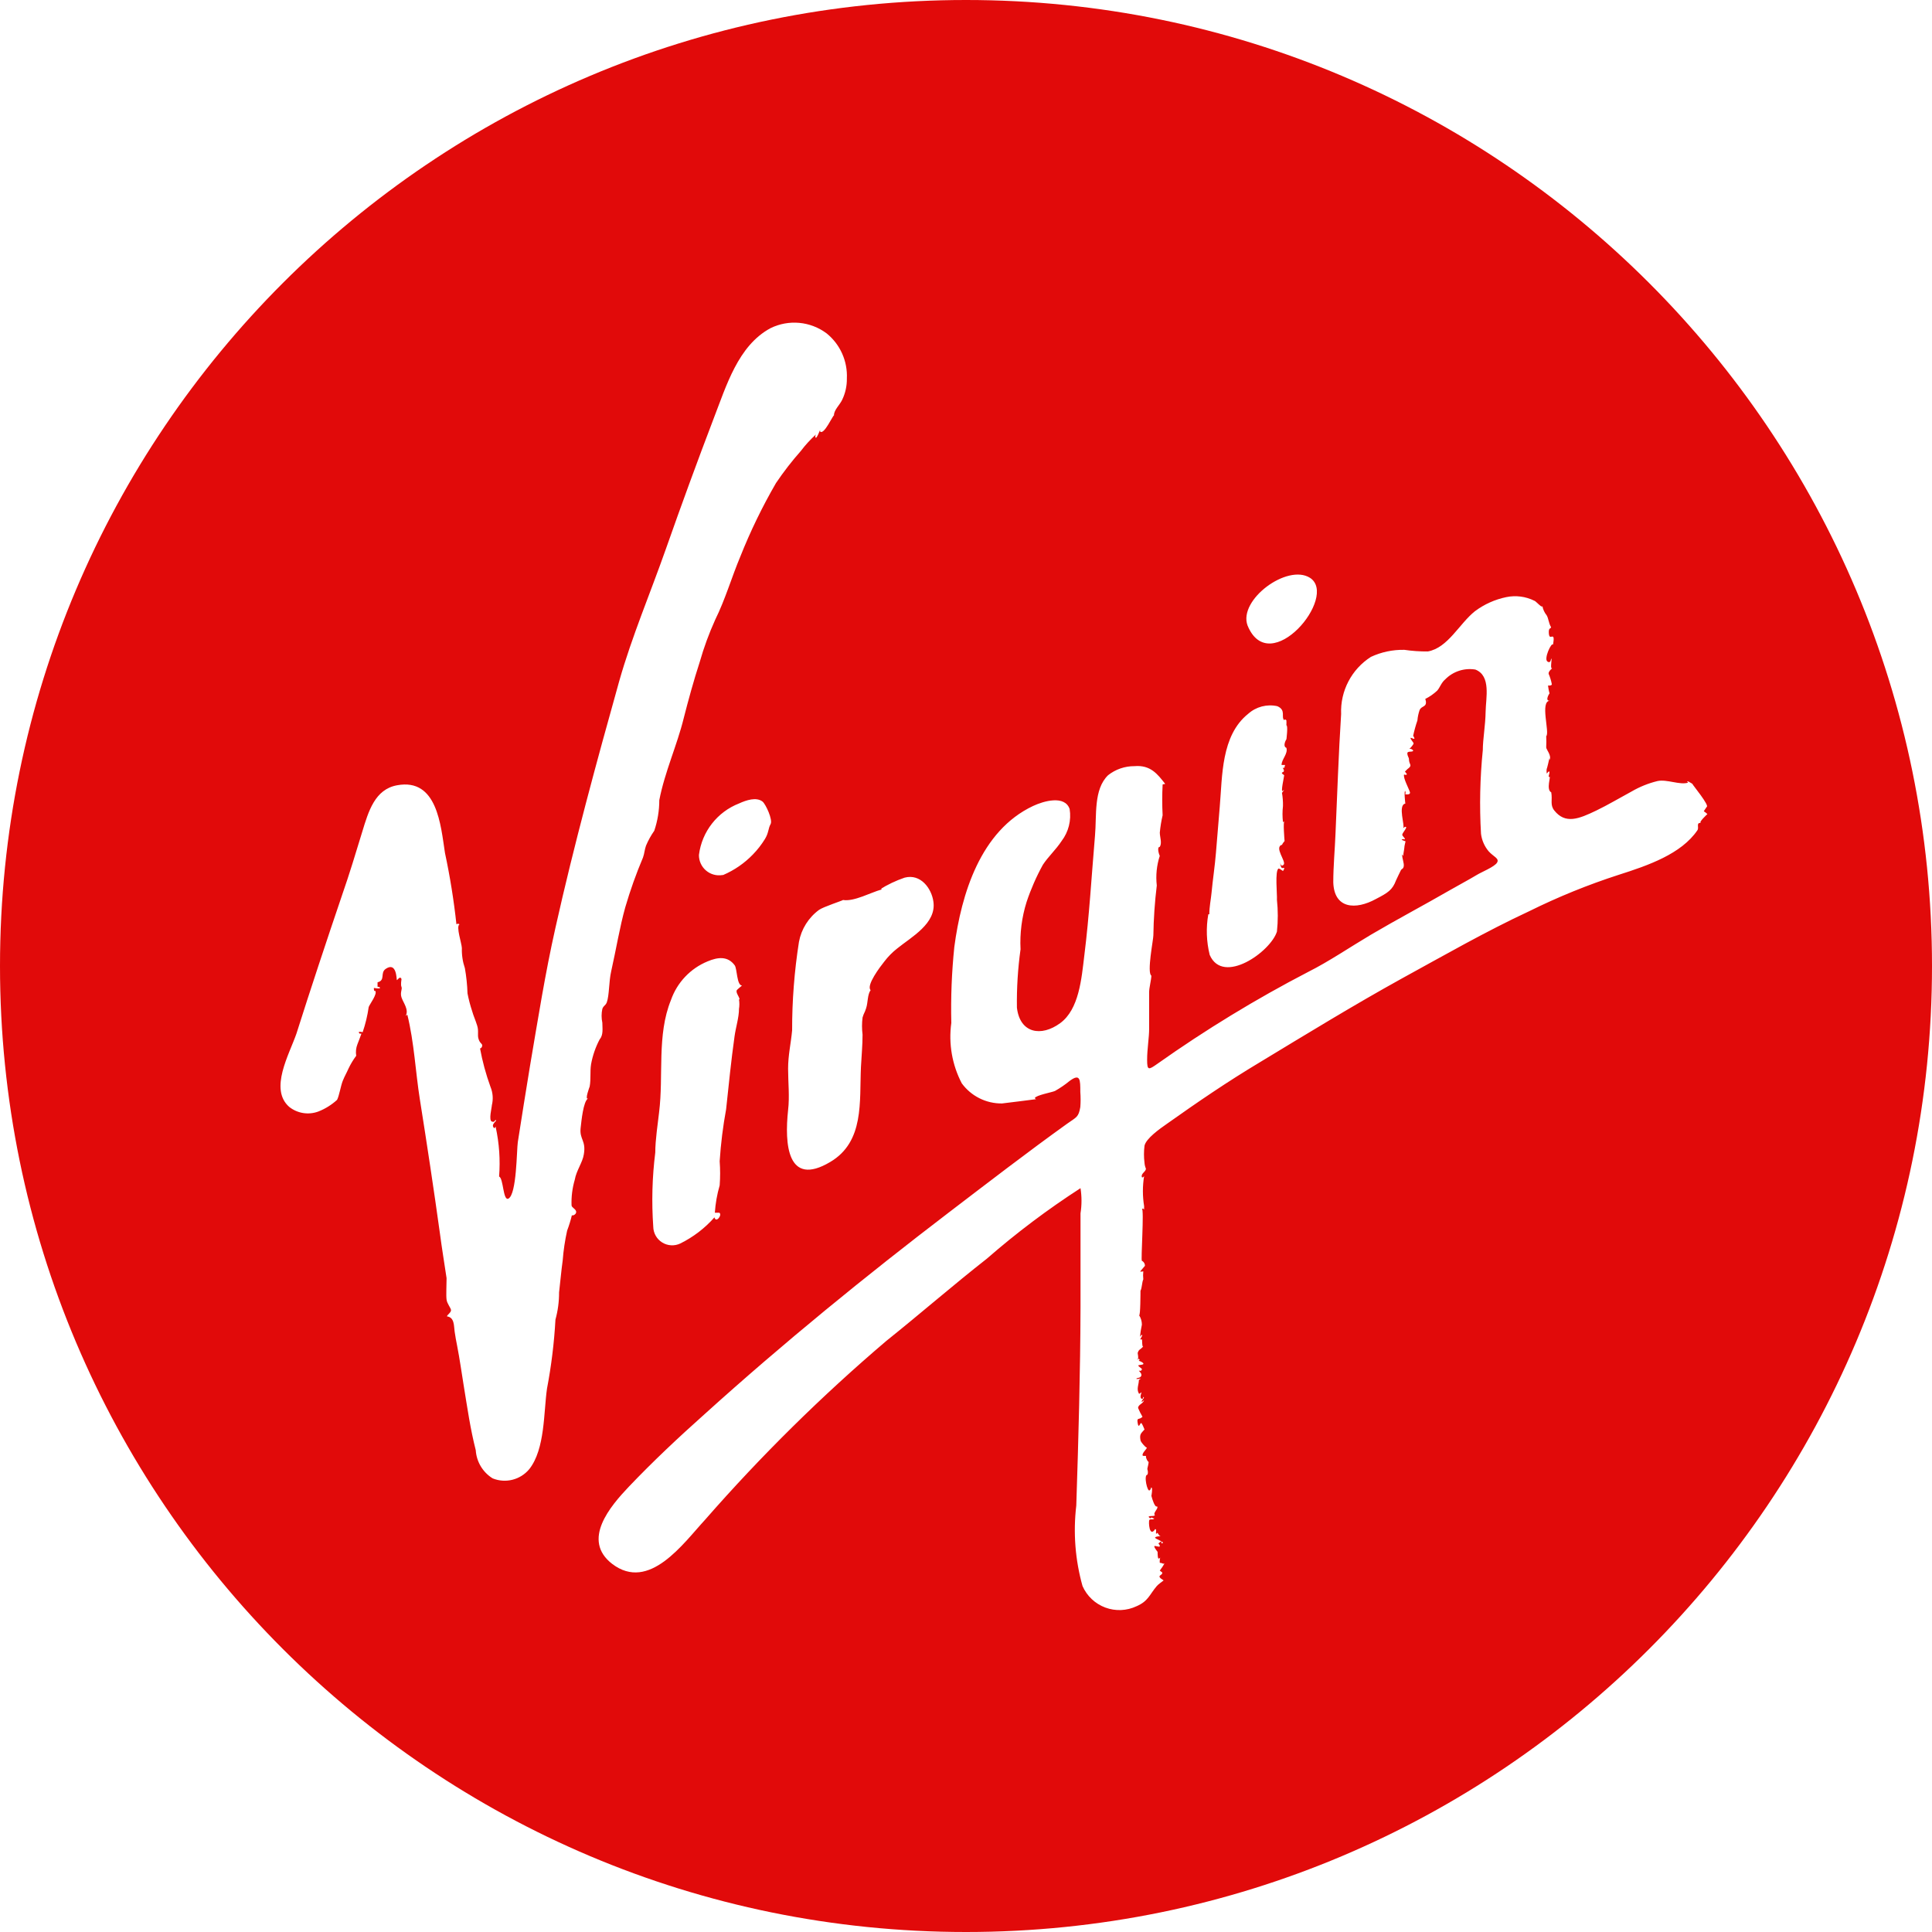
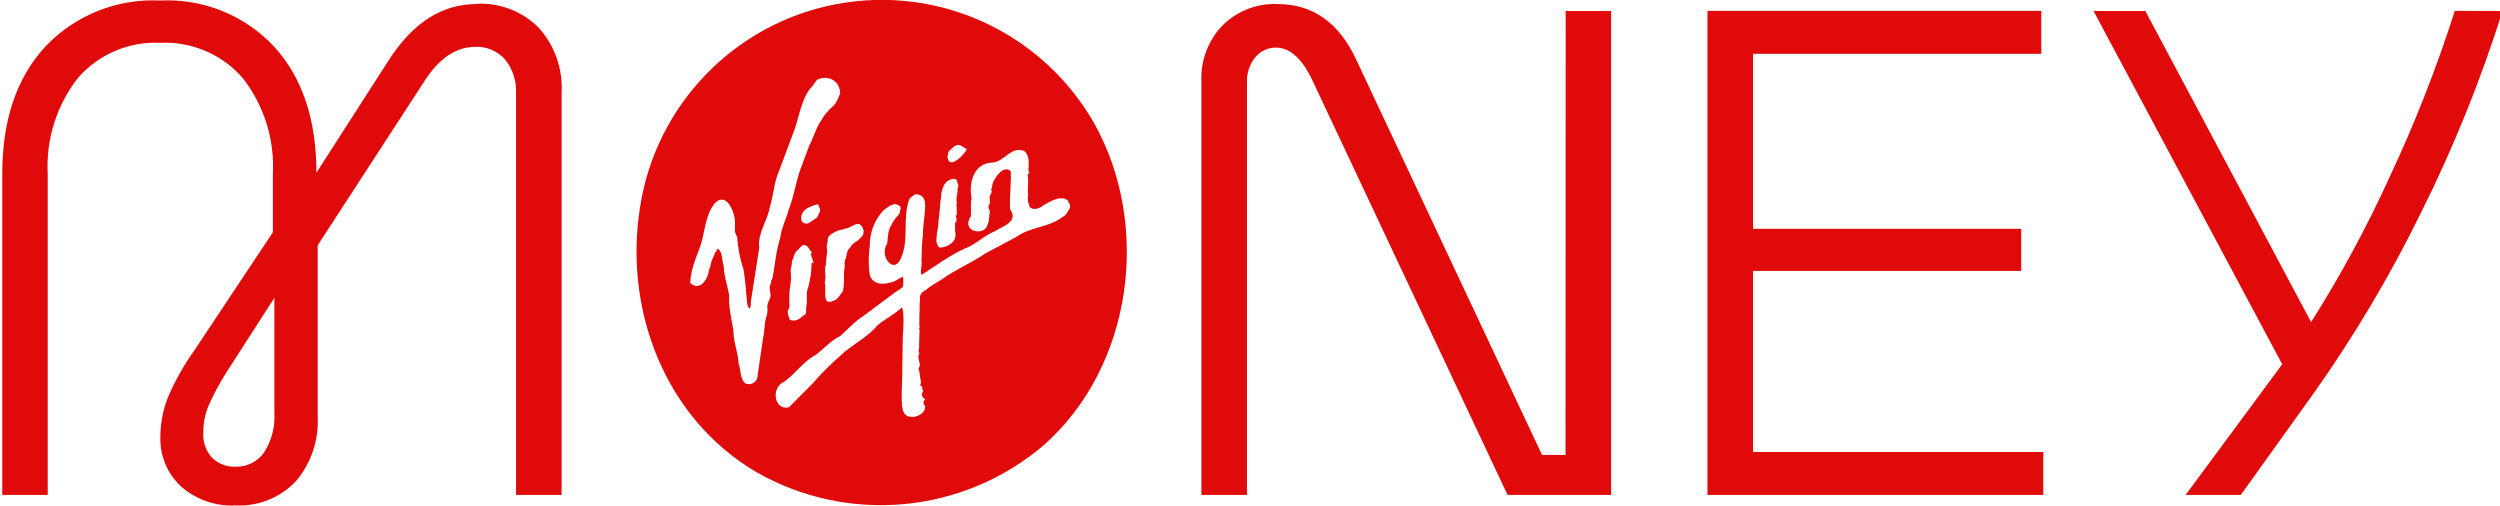
- <svg xmlns="http://www.w3.org/2000/svg" viewBox="0 0 96 96" fill="#e10a0a">
-   <path d="M48 0a48 48 0 1 0 48 48A48 48 0 0 0 48 0zm17.09 28.71c1.44.92-2 5.06-3.1 2.37-.47-1.27 1.97-3.08 3.1-2.37zm-5 16.72c0-.37.08-.74.11-1.06.06-.65.17-1.36.22-2s.14-1.69.19-2.3c.13-1.49.06-3.52 1.41-4.6a1.64 1.64 0 0 1 1.45-.38c.46.2.16.55.35.7 0 0 0-.09.1 0a2.06 2.06 0 0 1 0 .25c.09 0 0 .72 0 .7s-.21.34 0 .42c.09.29-.24.57-.24.85h.17c.02 0-.07.18 0 .15s-.11 0-.11 0 .13.17 0 .21.06.13.07.15-.2.92-.06.77-.05.12-.05.1a3.45 3.45 0 0 1 .05.66 3.46 3.46 0 0 0 0 .8.16.16 0 0 0 .08-.06c-.09 0 0 1 0 1s-.16.19-.11.18c-.45.11.22.85.06 1s-.17-.16-.17-.16 0 .37.14.32 0 .15 0 .15-.19-.14-.22-.12c-.19.1-.06 1.31-.08 1.55a7.39 7.39 0 0 1 0 1.58c-.31 1-2.68 2.68-3.34 1.16a4.87 4.87 0 0 1-.07-2.02zm-15.14-1.82c.8-.21 1.34.54 1.43 1.19.16 1.09-1.1 1.76-1.8 2.33a3.59 3.59 0 0 0-.64.65c-.2.25-.91 1.18-.68 1.42-.16.22-.13.61-.22.89s-.11.23-.18.47a3.35 3.35 0 0 0 0 .85c0 .52-.05 1.05-.08 1.61-.08 1.72.18 3.71-1.53 4.72-2.14 1.27-2.27-.91-2.09-2.58.08-.68 0-1.39 0-2.06s.14-1.25.2-1.9a28 28 0 0 1 .34-4.4 2.55 2.55 0 0 1 1-1.59c.21-.15 1.17-.46 1.19-.49.55.09 1.39-.38 1.91-.52 0-.06 0-.06-.09 0a6 6 0 0 1 1.24-.59zm-15.58 9.27c-.06.37 0 .73-.07 1.11 0 0-.26.69-.08.59-.24.15-.33 1.13-.37 1.48-.06.56.28.61.16 1.3-.06.4-.37.8-.45 1.26a4 4 0 0 0-.16 1.27c0 .12.24.19.23.34s-.24.2-.21.14a6.35 6.35 0 0 1-.24.78 10.57 10.57 0 0 0-.22 1.48c-.07.5-.12 1.08-.18 1.59a5 5 0 0 1-.18 1.35 26 26 0 0 1-.42 3.43c-.17 1.17-.09 3-.88 4a1.59 1.59 0 0 1-1.82.46 1.78 1.78 0 0 1-.84-1.4c-.27-1.06-.41-2.06-.6-3.22-.1-.61-.2-1.33-.32-1.94-.06-.3-.09-.47-.13-.74s0-.7-.38-.75c0-.07.22-.2.2-.32s-.19-.3-.22-.51 0-.72 0-1.07c-.11-.74-.23-1.46-.33-2.22-.29-2.1-.65-4.48-1-6.68-.21-1.32-.28-2.82-.62-4.19l-.08.06c.17-.31-.13-.67-.21-.92s.05-.41 0-.52 0-.37 0-.39c-.07-.19-.21.07-.23.05s0-.93-.55-.56c-.3.2 0 .57-.41.67v.22s.12 0 .12.06-.29 0-.3 0 0 .21.06.14c.14.14-.28.68-.32.81a6.76 6.76 0 0 1-.3 1.25s-.3-.08-.15.07h.09s-.19.52-.2.53a1.08 1.08 0 0 0-.06.57 3.81 3.81 0 0 0-.38.63c-.1.23-.19.37-.29.62s-.17.72-.28.94a3 3 0 0 1-.93.58 1.49 1.49 0 0 1-1.45-.23c-1-.88 0-2.6.36-3.64.7-2.21 1.47-4.53 2.27-6.89.35-1 .69-2.12 1-3.14s.63-2.11 1.73-2.31c2-.37 2.17 2 2.38 3.36a34.94 34.94 0 0 1 .57 3.55.11.11 0 0 1 .15 0c-.18.11.11.93.12 1.18a2.83 2.83 0 0 0 .15 1 8.75 8.75 0 0 1 .13 1.25 7 7 0 0 0 .23.88c.07.25.16.43.25.72s0 .45.07.67.17.21.18.31-.1.19-.11.14a11.88 11.88 0 0 0 .52 1.92 1.47 1.47 0 0 1 .07.92c0 .11-.17.75 0 .81s.13-.1.2-.07-.22.18-.13.34.11-.09.12 0a8.43 8.43 0 0 1 .17 2.46c.22.09.19 1.22.46 1.1.42-.21.41-2.42.47-2.81.2-1.28.4-2.54.61-3.81.39-2.29.75-4.58 1.26-6.84.92-4.12 2.05-8.26 3.17-12.26.63-2.22 1.55-4.38 2.32-6.57s1.55-4.32 2.37-6.47c.63-1.62 1.21-3.62 2.82-4.49a2.68 2.68 0 0 1 2.8.26 2.72 2.72 0 0 1 1 2.24 2.35 2.35 0 0 1-.23 1.05c-.12.26-.42.52-.41.78-.06 0-.5 1-.69.8v-.07c0-.02-.19.5-.23.36s.09-.12 0-.12a5.89 5.89 0 0 0-.72.79 15.61 15.61 0 0 0-1.24 1.6 27.74 27.74 0 0 0-1.78 3.67c-.42 1-.74 2.11-1.24 3.12a15.16 15.16 0 0 0-.77 2.1c-.3.92-.57 1.91-.8 2.81-.32 1.31-.94 2.66-1.21 4.06a4.75 4.75 0 0 1-.25 1.52 4 4 0 0 0-.41.74c-.07.19-.08.4-.15.59a22.58 22.58 0 0 0-.88 2.47c-.28 1-.45 2.07-.7 3.18-.12.52-.09 1.19-.22 1.55-.07.17-.15.14-.22.32a1.63 1.63 0 0 0 0 .69c0 .27.06.6-.13.82a4.28 4.28 0 0 0-.43 1.24zm7.35-3.22a1.45 1.45 0 0 1 0 .47c0 .43-.16.92-.22 1.36-.17 1.21-.29 2.41-.42 3.63a22.17 22.17 0 0 0-.32 2.58 8 8 0 0 1 0 1.2 6.39 6.39 0 0 0-.24 1.36h.22c.17.09-.16.54-.24.23a5.52 5.52 0 0 1-1.7 1.3.94.94 0 0 1-1.34-.84 18.9 18.9 0 0 1 .1-3.68c0-.64.13-1.45.19-2 .23-1.84-.12-3.83.59-5.58a3.23 3.23 0 0 1 1.82-1.92c.5-.21 1-.28 1.35.2.12.18.1 1 .36 1 0 0-.25.21-.26.23-.06.13.12.31.14.46zm-.82-6.18a1 1 0 0 1-1.17-1 3.17 3.17 0 0 1 2-2.56c.35-.16.85-.33 1.16-.09.16.13.52.91.4 1.12s-.09.43-.28.74a4.43 4.43 0 0 1-.6.77 4.54 4.54 0 0 1-1.48 1.02zm48.59-2.59c-.22 0-.05.23-.15.37-.8 1.17-2.43 1.74-3.91 2.21a32.64 32.64 0 0 0-4.45 1.81c-2.15 1-4.24 2.2-6.34 3.35-2.35 1.3-4.67 2.72-7 4.13-1.67 1-3.13 2-4.64 3.07-.39.27-1.05.74-1.13 1.1a3.4 3.4 0 0 0 0 .85.88.88 0 0 0 .07.29c0 .14-.21.22-.21.37s.13 0 .12 0a4.65 4.65 0 0 0 0 1.49v.19s0-.08-.11-.06c.12 0-.06 2.57 0 2.59a.26.26 0 0 1 .15.25s-.2.23-.23.27.17 0 .15 0a1.87 1.87 0 0 0 0 .4c-.07.15-.06.41-.14.57 0 0 0 1.3-.07 1.21a.87.87 0 0 1 .14.47 4.09 4.09 0 0 0-.09.61s.06-.11.1-.1-.09.2-.09.22.06 0 .08 0 0 .43.07.35c-.14.17-.22.13-.28.33 0 0 .06.31 0 .32s0-.07.1 0a.18.18 0 0 1-.05.07c.06 0 .38.15.16.19s-.26 0 0 .21c0 .08-.05.11-.13.09s.15.12.1.25-.2.09-.24.14.2 0 .21 0-.08.06-.09.08c0 .21-.13.44 0 .66 0 .07.14-.09.13-.05s-.1.25 0 .31.06-.11.11-.08-.1.16-.1.22.11-.07.12-.07c-.05.19-.29.21-.3.39a3.59 3.59 0 0 0 .22.44c-.18.18-.29 0-.24.31s.12 0 .17 0 .15.28.17.32c-.15.18-.26.21-.2.53 0 .09.31.43.32.36 0 .09-.29.31-.2.42a1.61 1.61 0 0 0 .22 0c-.16-.07 0 .28.05.29s-.06.34-.05.37.06.18 0 .28 0 .06 0 .09v-.09c-.19 0 0 .89.12.77s0-.11.08-.13 0 .46 0 .4c.05.2.18.6.28.53.11.09-.23.33-.1.44-.09.08-.24 0-.32.08l.08.08c.11-.1.08 0 .21 0-.08.1-.2 0-.25.08s0 .9.29.45c.1 0 0 .21.06.24.06-.15.1.08.19.1s-.17 0-.25.07.61.26.31.3v-.1c0-.02-.14.09-.15.1.22.28-.12.11-.19.13s.15.29.15.29 0 .39.06.33a.07.07 0 0 0 .07-.06s-.06.3 0 .28.19.1.23 0a3.11 3.11 0 0 1-.25.38s.09.08.11.08c.09.18-.38.13.08.41 0 0-.3.22-.34.28-.36.42-.42.75-1 1a2 2 0 0 1-2.69-1 10.31 10.31 0 0 1-.31-4c.11-3.38.2-6.6.21-9.85v-4.67a4 4 0 0 0 0-1.25 40.37 40.37 0 0 0-4.65 3.5c-1.66 1.3-3.3 2.73-5 4.09a86 86 0 0 0-9 8.88c-1.09 1.18-2.78 3.6-4.62 2.2-1.54-1.19-.09-2.87.83-3.84 1.2-1.26 2.48-2.46 3.77-3.61 3.93-3.55 8-6.86 12.11-10 1.94-1.48 3.91-3 5.89-4.42.48-.34.57-.32.66-.83a4.69 4.69 0 0 0 0-.75c0-.61 0-.94-.53-.55a5 5 0 0 1-.73.5c-.16.07-.94.21-1 .35a.09.09 0 0 0 .12.05s-1.62.21-1.75.22a2.44 2.44 0 0 1-2-1 5 5 0 0 1-.52-3 29.87 29.87 0 0 1 .15-3.78c.35-2.63 1.3-5.77 3.91-7 .53-.25 1.58-.55 1.82.15a2.08 2.08 0 0 1-.4 1.59c-.29.44-.66.77-.93 1.18a11.13 11.13 0 0 0-.81 1.85 6.73 6.73 0 0 0-.3 2.35 19.06 19.06 0 0 0-.18 2.9c.15 1.28 1.21 1.46 2.15.77s1.06-2.21 1.2-3.37c.25-2 .35-3.84.53-5.95.09-1-.08-2.29.65-3a2.09 2.09 0 0 1 1.31-.45c.8-.07 1.15.4 1.52.87 0 .05-.11 0-.12.05a14.94 14.94 0 0 0 0 1.52 6.42 6.42 0 0 0-.14.86c0 .22.12.51 0 .71-.18 0 0 .49 0 .44a3.5 3.5 0 0 0-.15 1.48 23.13 23.13 0 0 0-.17 2.48c0 .21-.33 1.85-.1 2 0 .18-.11.61-.11.81v1.83c0 .45-.1 1-.1 1.54s.07.51.51.2a64 64 0 0 1 7.5-4.57c1-.5 2.09-1.24 3.12-1.85 1.31-.77 2.6-1.45 3.9-2.2.45-.26.91-.5 1.36-.77.21-.13.88-.4 1-.61s-.18-.29-.42-.56a1.67 1.67 0 0 1-.38-.87 26.18 26.18 0 0 1 .09-4.16c0-.53.13-1.23.14-1.91s.28-1.78-.51-2.09a1.71 1.71 0 0 0-1.5.49c-.19.16-.25.38-.39.55a2.45 2.45 0 0 1-.6.42s.08.2 0 .3-.21.1-.28.25a2.18 2.18 0 0 0-.11.52 6.35 6.35 0 0 0-.21.76c.19.3-.11.06-.13.11s.15.22.15.27-.16.24-.21.27a.2.2 0 0 1 .19.08c0 .11-.3 0-.29.15s.08.2.08.28c0 .29.21.29-.08.5l-.12.12s.11.13.1.14a.12.12 0 0 1-.14 0c-.07.16.26.75.29.89s-.22.1-.23.1a.29.29 0 0 0 0-.16c-.08-.06 0 .63 0 .62-.39.07 0 1.14-.11 1.21.05 0 .07-.08.14-.05s-.16.28-.18.37.14.16.13.25a.22.22 0 0 0-.16 0c0 .05.19.08.19.1s-.06.22-.06.32-.11.46 0 .48a.91.91 0 0 0-.11-.16c0 .22.11.45.08.6s-.1.1-.15.21-.17.34-.23.48c-.18.48-.4.62-1 .93-1 .55-2.08.5-2.12-.83 0-.8.08-1.64.11-2.41.09-2 .15-3.94.28-5.95a3.21 3.21 0 0 1 1.48-2.84 3.76 3.76 0 0 1 1.66-.35 7.58 7.58 0 0 0 1.17.08c1-.18 1.56-1.38 2.34-2a3.93 3.93 0 0 1 1.56-.7 2.15 2.15 0 0 1 1.39.18c.06 0 .41.41.4.26a1 1 0 0 0 .21.46c.1.16.1.4.22.59 0 .1-.13 0-.11.3s.14.13.21.18 0 .35 0 .39c-.08-.13-.47.71-.28.84s.17-.19.2-.14-.09.59.06.46c0 0-.22.16-.2.29a2.44 2.44 0 0 1 .16.52c0 .08-.19.07-.19.06s.06.49.1.38-.32.41 0 .38c-.52 0 0 1.6-.19 1.76a5.22 5.22 0 0 1 0 .56c0 .1.29.42.16.62v-.09c0 .01-.14.62-.13.51a.71.71 0 0 0 0 .26s.11-.16.13-.09-.09.31 0 .25-.18.64.09.77c.07.38-.07.62.15.9.55.69 1.21.43 2.1 0 .56-.27 1.13-.61 1.74-.94a4.84 4.84 0 0 1 1.29-.52c.47-.1 1.11.21 1.52.08-.18-.19.25.07.22.07s.88 1.09.7 1.14l-.14.21a1.29 1.29 0 0 1 .18.14s-.47.43-.32.44z" />
+ <svg xmlns="http://www.w3.org/2000/svg" viewBox="0 0 198 40">
+   <path d="M138.84 21.46h21.24v-3.34h-21.24V4.26h22.83V.86h-26.44V39.2h26.6v-3.4h-22.99zm-14.85 14.57h-1.86l-14.7-31.27Q105.38.32 101.17.32a5.83 5.83 0 0 0-4.35 1.7 5.99 5.99 0 0 0-1.67 4.38v32.8h3.61V6.5a2.93 2.93 0 0 1 .66-1.96 2.07 2.07 0 0 1 1.64-.77q1.7 0 2.95 2.74L119.4 39.2h8.2V.87H124zM198.2.87a108.87 108.87 0 0 1-6.48 16.02 103.6 103.6 0 0 1-8.4 14.15l-5.85 8.16h-4.37l7.65-10.35L165.81.87h4.1l13.13 24.64a95.47 95.47 0 0 0 6.2-11.45 109.13 109.13 0 0 0 5.18-13.2zM84.74 16.47c-.2.28-.21.5-.56.7-1.14.88-2.56.77-3.71 1.61l-2.41 1.28c-1.1.76-2.39 1.28-3.47 2.07-.42.25-.95.55-1.3.87-.34.14-.48.4-.42.76-.07.31-.01.76-.05.99l-.01 1.06c.12.1-.11.19.02.29l-.04 1.31c.07.15-.15.43.04.56-.3.4.25.92-.1 1.18.12.26.1.62.2 1.03.09.09-.13.3 0 .39.08.03.14 0 .1.16.03.11.07.24.1.23-.07.22-.19.21-.11.26 0 .33.18.24.26.47-.02-.02-.1.03-.1.03.05.15-.22-.02 0 .14-.06.08-.1.1 0 .14 0 .14.17.12.07.32 0 .62-1.56 1.16-1.76.1-.16-.72-.01-2.22-.03-3.23l.04-2.52c.06-.7.12-1.97-.07-2.32-.6.57-1.32.9-1.95 1.43-.8.98-2 1.5-2.9 2.37-.78.68-1.52 1.41-2.18 2.18l-1.92 1.93c-1.18.27-1.44-1.58-.38-2.02.91-.64 1.54-1.64 2.54-2.15.64-.5 1.2-1.15 1.9-1.47.61-.55 1.2-1.2 1.85-1.6l2.49-1.86c.25-.2.75-.34.65-.73.01-.1.06-.68-.13-.47-.39.23-.72.43-.98.43-.63.23-1.47.02-1.55-.74-.11-.73-.07-1.5.02-2.22a4 4 0 0 1 1.07-2.76c.37-.26.81-.72 1.28-.37.2.14 0 .41.01.58-.1.23-.34.35-.43.57-.18.18-.18.37-.34.57-.16.43-.18.86-.21 1.27-.68.9.52 2.58 1.1 1.12.65-1.45.08-3.13.66-4.67.13-.14.32-.25.45-.36 1.07.02.76 1.12.73 1.81-.05.33-.12.98-.12 1.44-.09.7-.08 1.33-.11 2.03.08.22-.15 1.01.02 1.1 1.12-.71 2.19-1.52 3.4-2.07.87-.3 1.54-1.04 2.4-1.38.65-.41 1.89-.75 1.2-1.74-.06-1.03.1-2 .05-3-.54-.54-1.2.41-1.4.87-.07.16-.07.48-.17.6.16.04-.04.44-.1.49.02.2.02.5 0 .66-.16.01-.1.46.02.48-.08.42-.01.8-.23 1.24-.3.78-2.08.43-1.28-.78.05-.45-.05-.97.06-1.42-.25-1.28.19-2.83 1.71-2.84.92-.1 1.4-1.32 2.46-.91.48.41.34 1.07.33 1.57.2.28-.06.15-.06.33.1.5-.03 1.08.04 1.59-.1.44.05.67.12.95.4.37 1.05-.07 1.07-.13.54-.3 1.17-.71 1.73-.52.14.1.2.03.28.28.13.09.13.35.11.44zm-20.5 1.08c-.05.02-.09.07-.14.08 0 .02-.08.03-.08.06-.03 0-.03-.04-.06 0-.02.06-.11.02-.14.01l-.1-.01c-.02.01-.06.02-.02-.02-.05-.05-.14-.03-.15-.11-.06-.04-.07-.07-.08-.14a.82.82 0 0 1 .28-.79c.28-.24.64-.35 1-.45.04-.03.06.04.08.08.04.1.05.19.12.26l-.02.19c.01-.01.03 0 .02.02-.05.02.02.07-.02.06-.14.18-.12.44-.38.54-.04.05-.13.07-.16.12a.42.42 0 0 0-.15.1zm-.22 5.17c-.22.47-.05 1-.15 1.5-.06.23 0 .47-.06.7-.09-.08-.14.07-.23.12-.25.23-.59.43-.94.32-.12 0-.11-.14-.15-.22-.08-.25-.19-.49.03-.77v-.66c-.05-.48.08-1.01.12-1.52.06-.38-.1-.73.04-1.1.06-.21 0-.4.13-.59.07-.2.1-.44.26-.6.16-.12.25-.25.4-.4.23-.23.52 0 .63.23.03.12.22.25.23.3-.36 0 .39 1-.06.77.02.65-.1 1.32-.25 1.92zm-2.88-.57c-.1.01-.05.22-.06.25-.27.42 0 .72-.06 1.11-.1.31-.3.58-.24.93.02.3-.02.36-.06.58-.2.53-.14 1.12-.27 1.67L60 29.74c.02.5-.55.86-1 .6-.4-.38-.31-1.03-.5-1.53-.04-.92-.42-1.71-.41-2.6-.15-.95-.4-1.87-.34-2.85-.15-.8-.41-1.5-.44-2.34-.15-.39-.07-1.16-.5-1.33 0 .2-.16.22-.19.37-.04.06-.13.35-.2.48-.15.23-.1.55-.25.78-.08.73-.7 1.82-1.5 1.09.02-.94.39-1.84.73-2.74.45-1.18.4-2.59 1.23-3.6.87-.82 1.43.5 1.55 1.2.1.46-.11 1.12.2 1.46.06.87.21 1.75.5 2.58.17.96.2 1.74.29 2.7.12.61.32.52.3-.13l.66-4.24c-.15-1.15.66-2.16.85-3.27.28-.88.32-1.91.68-2.72l1.12-3c.49-1.17.59-2.53 1.34-3.58.24-.2.4-.54.59-.75.88-.44 1.82.1 1.83 1.07-.1.27-.22.57-.36.78-.15.26-.46.41-.63.67-.29.25-.46.66-.66.93-.33.59-.5 1.19-.81 1.8l-.7 1.87c-.36 1.03-.5 2.12-.91 3.15-.2.75-.59 1.48-.67 2.23-.34 1.06-.4 2.02-.6 3.12zm5.64-3.97c.12-.12.53-.1.49-.2.05.02.05-.04.09-.02.06-.02.1-.07.17-.08.08.01.04-.06.11-.05.16-.1.38-.15.53 0 .11.1.2.26.21.4.06.08-.02.19 0 .28-.06.24-.3.37-.46.55-.1.1-.25.11-.3.22-.02 0-.07 0-.06.04-.02.06-.12.05-.12.12-.08.2-.34.33-.34.55-.08.17-.04.42-.19.61.05.07-.04.2-.02.27.06.3-.07.54-.04.82-.01.48.02 1-.12 1.43-.18.19-.3.43-.5.6-.09.04-.17.1-.27.12-.14.08-.4.11-.51-.03-.2-.46 0-.97-.13-1.44.16-.5-.09-.95.09-1.4-.01-.4.1-.77.1-1.16-.06-.23-.03-.52.06-.76-.08-.24.17-.46.38-.58.17-.09.34-.2.52-.24.02.02.04-.02.07-.02.08-.04.18 0 .24-.03zm7.5-.11c.06-.3.02-.63.1-.93 0-.24.05-.46.07-.7-.03-.06.02-.14 0-.16.04-.14 0-.36.07-.5-.02-.01-.02-.09.01-.1-.02-.14.04-.3.04-.46.09-.37.26-.86.67-.98.17-.1.52-.13.57.11v.13c.04-.04.05.01.03.04 0 .06.06.02.04.07.03.05 0 .11.03.17-.03.01-.02.05-.04.06 0 .07-.02.1-.04.19-.02.03.04.02.04.02-.05.02-.03.07-.02.1-.02.02-.04.07-.02.1-.04.02.03.11-.06.13-.02.07.1 0 .05.06 0 .03-.02.05-.05.04.03.14-.01.11-.01.26-.04.08.01.21 0 .24-.03.01 0 .03.02.02-.02 0 .02.02-.01.03.02.09-.07.19 0 .28v.47c.09.2-.14.32-.02.55l.02.17c-.18-.14-.02.05 0 .14-.22-.14-.1.32-.13.43-.04.01.05.12-.01.14.04.16.05.36.05.53-.04.14-.08.3-.19.41-.26.3-.65.46-1.04.48-.23-.08-.35-.55-.27-.79l.03-.4zm.78-5.77c.04-.06.01-.15.03-.21.08-.14.2-.24.31-.35.1-.1.24-.19.38-.24a.38.38 0 0 1 .34.04c.13.08.25.18.4.22.02.07.03.14-.02.19-.19.26-.4.5-.65.69-.14.1-.3.2-.47.22-.12 0-.22-.07-.27-.18a.83.83 0 0 1-.07-.32l.02-.06zm11.62-2.5a19.37 19.37 0 0 0-36 6.68c-1.27 8.13 2.01 16.68 9.24 20.92a19.88 19.88 0 0 0 22.73-2.13c7.03-6.2 8.55-17.35 4.03-25.47zM21.73 32.74a5.15 5.15 0 0 1-.82 3.1 2.63 2.63 0 0 1-2.24 1.12 2.49 2.49 0 0 1-1.89-.72 2.73 2.73 0 0 1-.68-1.97 5.57 5.57 0 0 1 .4-2.1 19.97 19.97 0 0 1 1.46-2.72l3.77-5.86zM37.75.32q-4.1 0-6.95 4.43l-5.74 8.93q0-6.3-3.33-9.97A11.59 11.59 0 0 0 12.7.04a11.76 11.76 0 0 0-9.16 3.7q-3.36 3.7-3.36 10V39.2h3.6V13.8a11.36 11.36 0 0 1 2.38-7.61 8.13 8.13 0 0 1 6.54-2.8 8.13 8.13 0 0 1 6.53 2.8 11.36 11.36 0 0 1 2.38 7.61v4.6l-6.23 9.37a19.31 19.31 0 0 0-2.1 3.75 8.62 8.62 0 0 0-.58 3.1 5.13 5.13 0 0 0 1.61 3.88 6.05 6.05 0 0 0 4.35 1.53 6.17 6.17 0 0 0 4.75-1.89 7.32 7.32 0 0 0 1.75-5.17V19.43L33.6 6.45q1.75-2.74 4.05-2.74a2.99 2.99 0 0 1 2.35 1 3.99 3.99 0 0 1 .87 2.73V39.2h3.61V7.33a7.1 7.1 0 0 0-1.8-5.12A6.48 6.48 0 0 0 37.75.3z" fill="#e10a0a" />
</svg>
